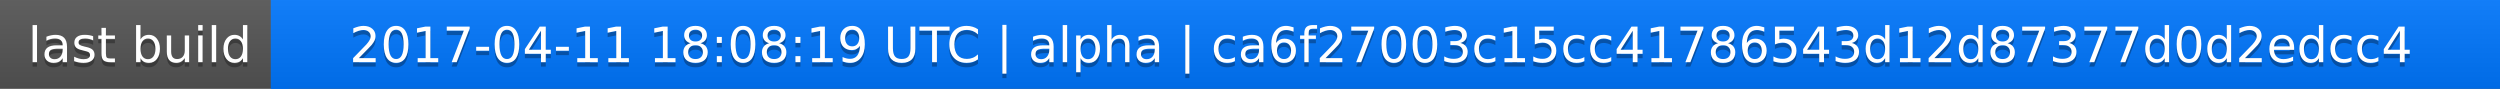
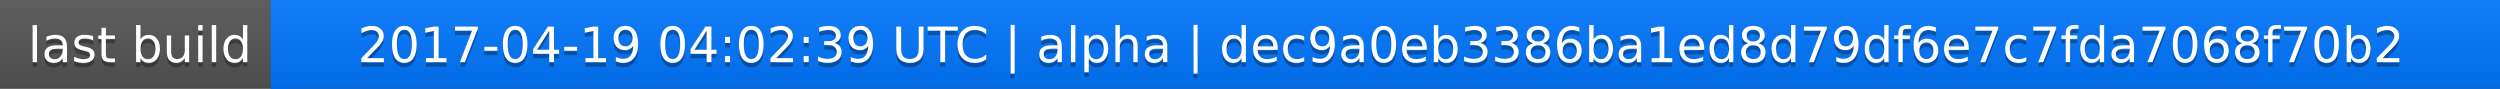
<svg xmlns="http://www.w3.org/2000/svg" width="563" height="20">
  <linearGradient id="a" x2="0" y2="100%">
    <stop offset="0" stop-color="#bbb" stop-opacity=".1" />
    <stop offset="1" stop-opacity=".1" />
  </linearGradient>
  <rect rx="0" width="563" height="20" fill="#555" />
  <rect rx="0" x="61" width="502" height="20" fill="#07f" />
  <path fill="#07f" d="M61 0h4v20h-4z" />
  <rect rx="0" width="563" height="20" fill="url(#a)" />
  <g fill="#fff" text-anchor="middle" font-family="DejaVu Sans,Verdana,Geneva,sans-serif" font-size="11">
    <text x="31.5" y="15" fill="#010101" fill-opacity=".3">last build</text>
    <text x="31.5" y="14">last build</text>
-     <text x="311" y="15" fill="#010101" fill-opacity=".3">2017-04-11 18:08:19 UTC | alpha | ca6f27003c15cc41786543d12d87377d0d2edcc4</text>
-     <text x="311" y="14">2017-04-11 18:08:19 UTC | alpha | ca6f27003c15cc41786543d12d87377d0d2edcc4</text>
+     <text x="311" y="15" fill="#010101" fill-opacity=".3">2017-04-19 04:02:39 UTC | alpha | dec9a0eb3386ba1ed8d79df6e7c7fda7068f70b2</text>
+     <text x="311" y="14">2017-04-19 04:02:39 UTC | alpha | dec9a0eb3386ba1ed8d79df6e7c7fda7068f70b2</text>
  </g>
</svg>
